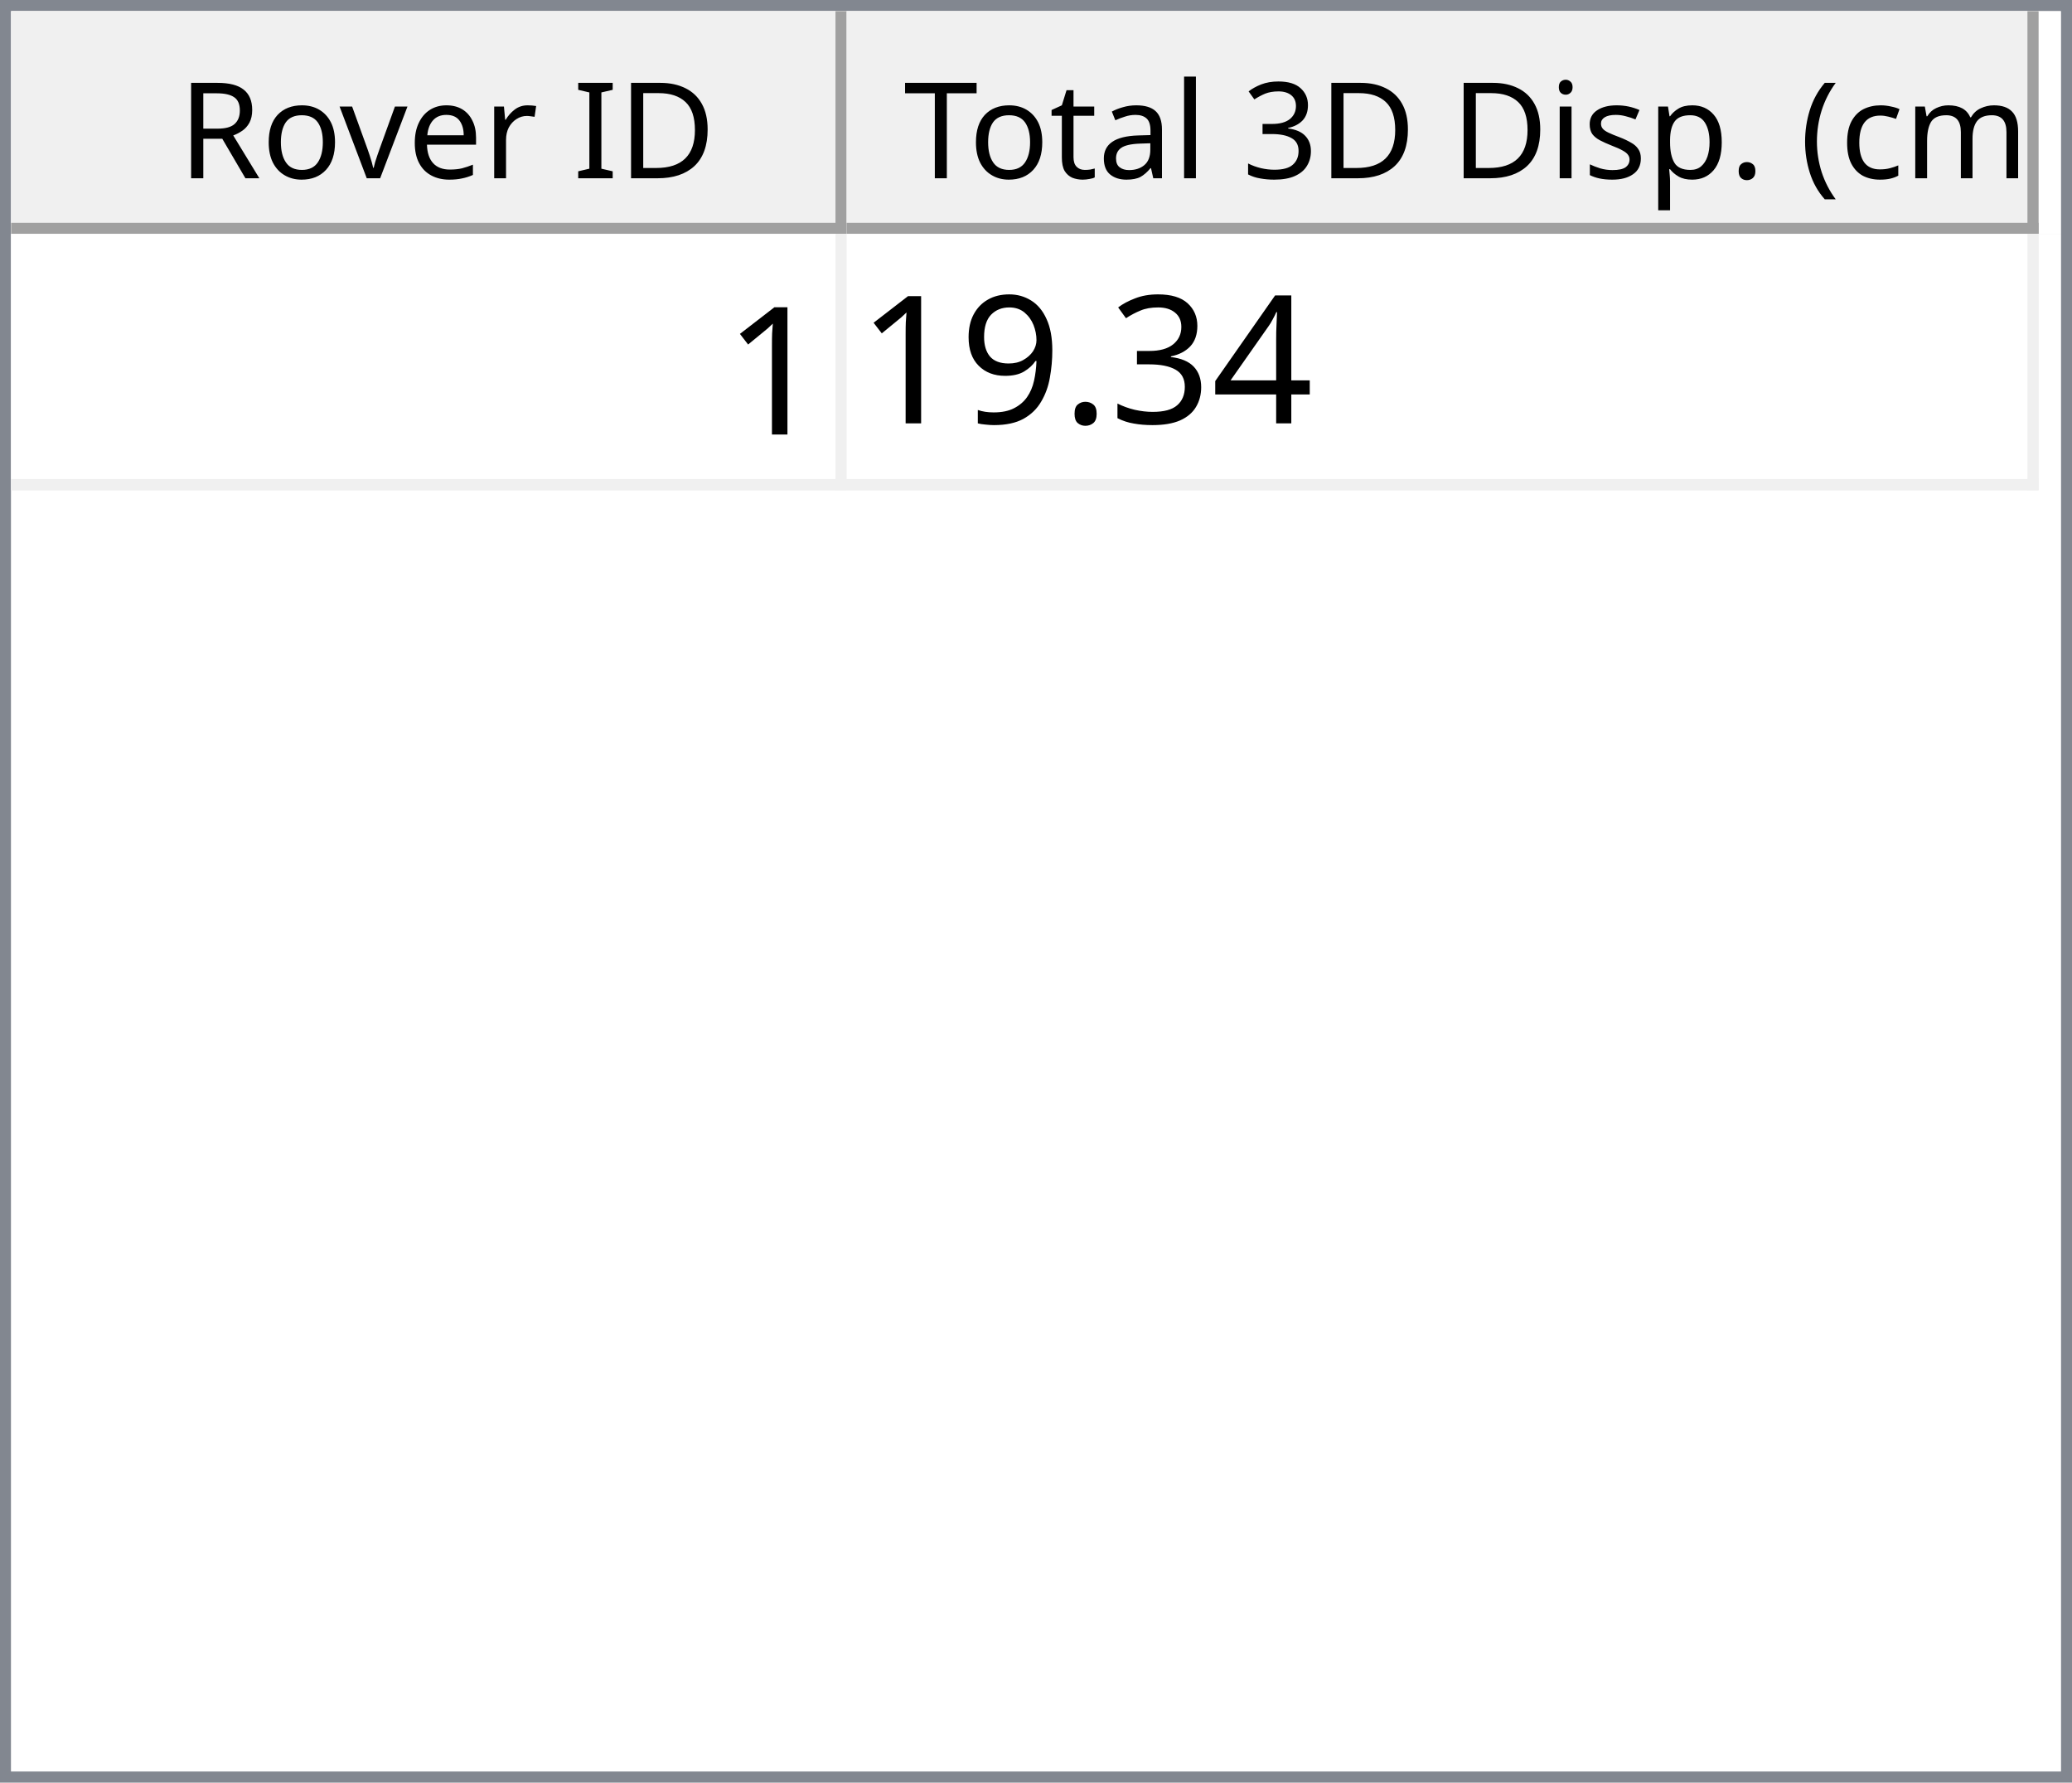
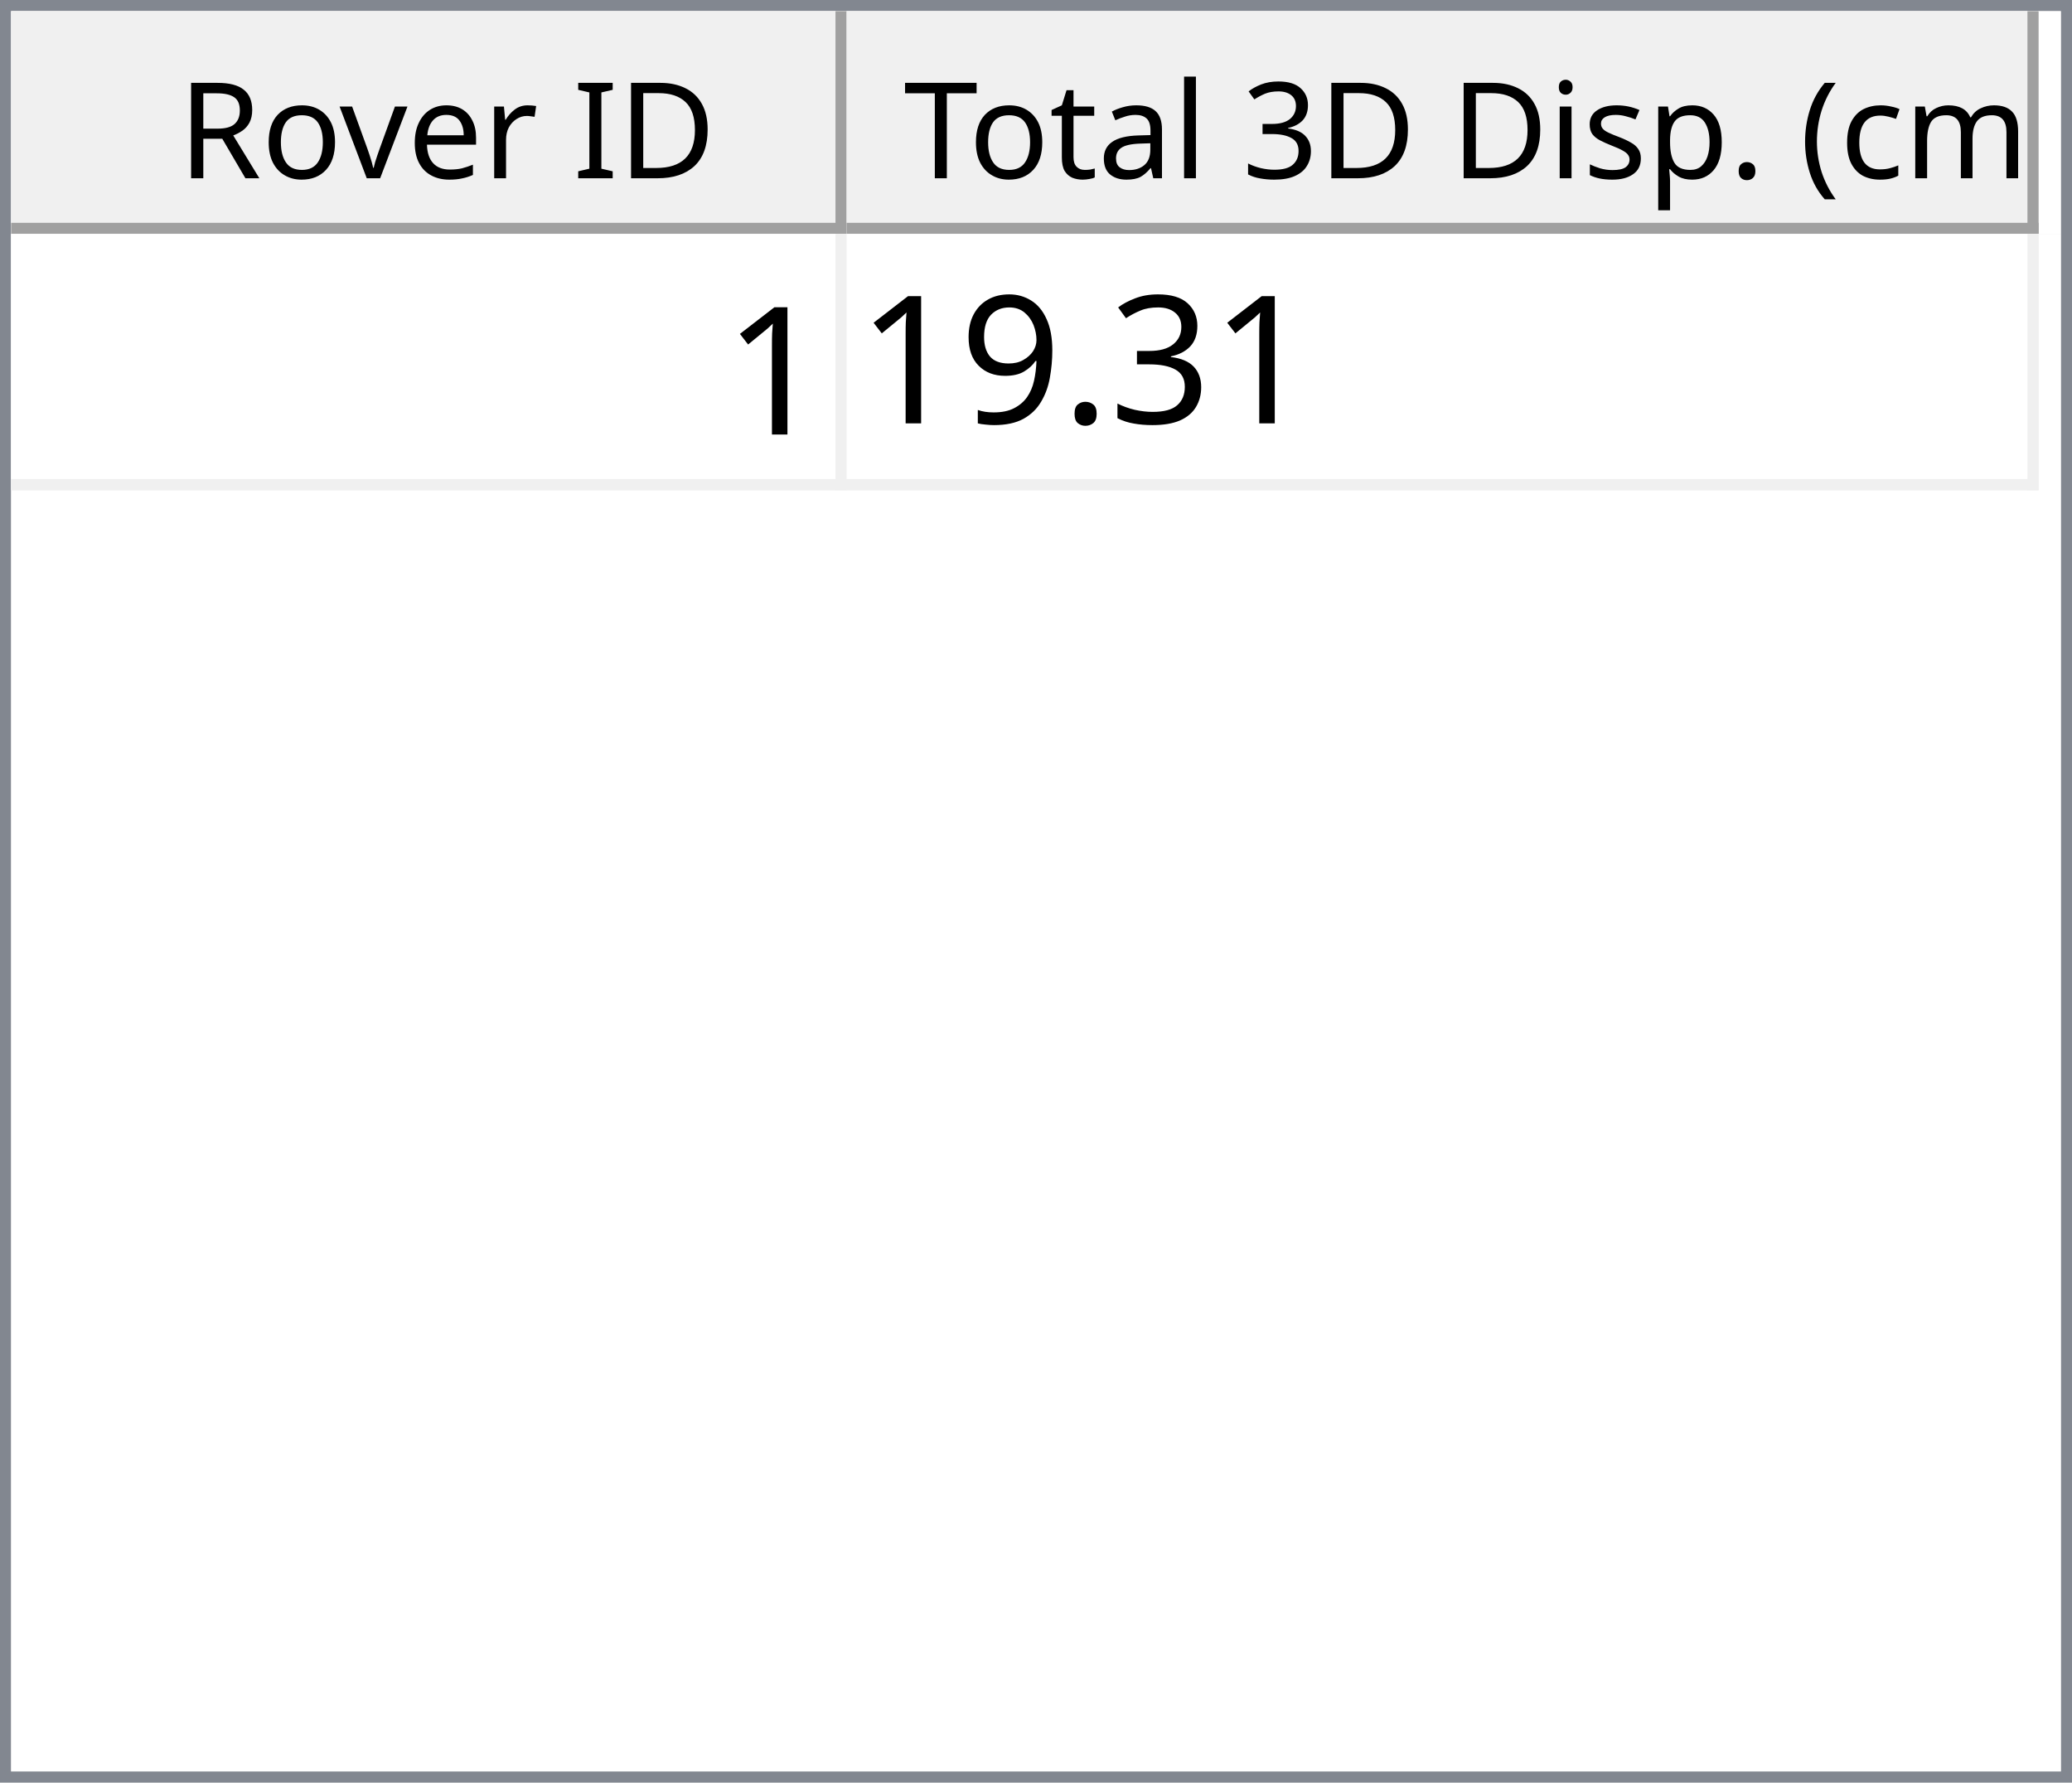
<svg xmlns="http://www.w3.org/2000/svg" style="fill-opacity:1; color-rendering:auto; color-interpolation:auto; text-rendering:auto; stroke:black; stroke-linecap:square; stroke-miterlimit:10; shape-rendering:auto; stroke-opacity:1; fill:black; stroke-dasharray:none; font-weight:normal; stroke-width:1; font-family:'Dialog'; font-style:normal; stroke-linejoin:miter; font-size:12px; stroke-dashoffset:0; image-rendering:auto;" width="186" height="160">
  <defs id="genericDefs" />
  <g>
    <defs id="defs1">
      <clipPath clipPathUnits="userSpaceOnUse" id="clipPath1">
        <path d="M0 0 L186 0 L186 160 L0 160 L0 0 Z" />
      </clipPath>
      <clipPath clipPathUnits="userSpaceOnUse" id="clipPath2">
        <path d="M0 0 L0 160 L186 160 L186 0 Z" />
      </clipPath>
      <clipPath clipPathUnits="userSpaceOnUse" id="clipPath3">
        <path d="M0 0 L0 20 L184 20 L184 0 Z" />
      </clipPath>
      <clipPath clipPathUnits="userSpaceOnUse" id="clipPath4">
        <path d="M0 0 L0 20 L75 20 L75 0 Z" />
      </clipPath>
      <clipPath clipPathUnits="userSpaceOnUse" id="clipPath5">
        <path d="M1 1 L1 19 L74 19 L74 1 Z" />
      </clipPath>
      <clipPath clipPathUnits="userSpaceOnUse" id="clipPath6">
        <path d="M0 0 L0 18 L73 18 L73 0 Z" />
      </clipPath>
      <clipPath clipPathUnits="userSpaceOnUse" id="clipPath7">
        <path d="M-0.5 -0.5 L-0.5 19.5 L74.5 19.5 L74.5 -0.5 Z" />
      </clipPath>
      <clipPath clipPathUnits="userSpaceOnUse" id="clipPath8">
        <path d="M0 0 L0 20 L107 20 L107 0 Z" />
      </clipPath>
      <clipPath clipPathUnits="userSpaceOnUse" id="clipPath9">
        <path d="M1 1 L1 19 L106 19 L106 1 Z" />
      </clipPath>
      <clipPath clipPathUnits="userSpaceOnUse" id="clipPath10">
        <path d="M0 0 L0 18 L105 18 L105 0 Z" />
      </clipPath>
      <clipPath clipPathUnits="userSpaceOnUse" id="clipPath11">
        <path d="M-0.5 -0.5 L-0.5 19.5 L106.5 19.5 L106.5 -0.5 Z" />
      </clipPath>
      <clipPath clipPathUnits="userSpaceOnUse" id="clipPath12">
        <path d="M0 0 L0 138 L184 138 L184 0 Z" />
      </clipPath>
      <clipPath clipPathUnits="userSpaceOnUse" id="clipPath13">
        <path d="M0 0 L0 23 L182 23 L182 0 Z" />
      </clipPath>
      <clipPath clipPathUnits="userSpaceOnUse" id="clipPath14">
        <path d="M-0.5 -0.5 L-0.5 22.5 L181.5 22.5 L181.5 -0.5 Z" />
      </clipPath>
      <clipPath clipPathUnits="userSpaceOnUse" id="clipPath15">
        <path d="M0 0 L0 22 L74 22 L74 0 Z" />
      </clipPath>
      <clipPath clipPathUnits="userSpaceOnUse" id="clipPath16">
        <path d="M0 0 L0 22 L106 22 L106 0 Z" />
      </clipPath>
      <font horiz-adv-x="64.551" id="font1">
        <font-face ascent="107.91" descent="25.098" units-per-em="100" style="font-style:normal; font-family:Segoe UI; font-weight:normal;" />
        <missing-glyph horiz-adv-x="64.551" d="M8.109 0 L8.109 68.266 L56.453 68.266 L56.453 0 L8.109 0 ZM15.328 7.234 L49.219 7.234 L49.219 61.031 L15.328 61.031 L15.328 7.234 Z" />
        <glyph unicode="D" horiz-adv-x="70.117" d="M9.188 0 L9.188 70.016 L28.516 70.016 Q65.531 70.016 65.531 35.891 Q65.531 19.672 55.25 9.836 Q44.969 0 27.734 0 L9.188 0 ZM17.391 62.594 L17.391 7.422 L27.828 7.422 Q41.609 7.422 49.273 14.797 Q56.938 22.172 56.938 35.688 Q56.938 62.594 28.328 62.594 L17.391 62.594 Z" />
        <glyph unicode="I" horiz-adv-x="26.611" d="M17.391 0 L9.188 0 L9.188 70.016 L17.391 70.016 L17.391 0 Z" />
        <glyph unicode=" " horiz-adv-x="27.393" d="" />
        <glyph unicode="r" horiz-adv-x="34.766" d="M34.188 41.891 Q32.078 43.5 28.125 43.5 Q23 43.5 19.555 38.672 Q16.109 33.844 16.109 25.484 L16.109 0 L8.109 0 L8.109 50 L16.109 50 L16.109 39.703 L16.312 39.703 Q18.016 44.969 21.531 47.922 Q25.047 50.875 29.391 50.875 Q32.516 50.875 34.188 50.203 L34.188 41.891 Z" />
        <glyph unicode="e" horiz-adv-x="52.295" d="M48.297 23 L12.984 23 Q13.188 14.656 17.484 10.109 Q21.781 5.562 29.297 5.562 Q37.75 5.562 44.828 11.141 L44.828 3.609 Q38.234 -1.172 27.391 -1.172 Q16.797 -1.172 10.742 5.641 Q4.688 12.453 4.688 24.812 Q4.688 36.469 11.305 43.82 Q17.922 51.172 27.734 51.172 Q37.547 51.172 42.922 44.828 Q48.297 38.484 48.297 27.203 L48.297 23 ZM40.094 29.781 Q40.047 36.719 36.75 40.578 Q33.453 44.438 27.594 44.438 Q21.922 44.438 17.969 40.383 Q14.016 36.328 13.094 29.781 L40.094 29.781 Z" />
        <glyph unicode="v" horiz-adv-x="47.9" d="M47.406 50 L27.484 0 L19.625 0 L0.688 50 L9.469 50 L22.172 13.672 Q23.578 9.672 23.922 6.688 L24.125 6.688 Q24.609 10.453 25.688 13.484 L38.969 50 L47.406 50 Z" />
        <glyph unicode="o" horiz-adv-x="58.594" d="M29 -1.172 Q17.922 -1.172 11.305 5.836 Q4.688 12.844 4.688 24.422 Q4.688 37.016 11.57 44.094 Q18.453 51.172 30.172 51.172 Q41.359 51.172 47.633 44.289 Q53.906 37.406 53.906 25.203 Q53.906 13.234 47.141 6.031 Q40.375 -1.172 29 -1.172 ZM29.594 44.438 Q21.875 44.438 17.383 39.188 Q12.891 33.938 12.891 24.703 Q12.891 15.828 17.43 10.695 Q21.969 5.562 29.594 5.562 Q37.359 5.562 41.531 10.594 Q45.703 15.625 45.703 24.906 Q45.703 34.281 41.531 39.359 Q37.359 44.438 29.594 44.438 Z" />
        <glyph unicode="R" horiz-adv-x="59.814" d="M59.375 0 L49.609 0 L37.891 19.625 Q36.281 22.359 34.766 24.289 Q33.25 26.219 31.664 27.438 Q30.078 28.656 28.25 29.219 Q26.422 29.781 24.125 29.781 L17.391 29.781 L17.391 0 L9.188 0 L9.188 70.016 L30.078 70.016 Q34.672 70.016 38.555 68.867 Q42.438 67.719 45.289 65.375 Q48.141 63.031 49.758 59.547 Q51.375 56.062 51.375 51.375 Q51.375 47.703 50.273 44.656 Q49.172 41.609 47.148 39.211 Q45.125 36.812 42.266 35.133 Q39.406 33.453 35.844 32.516 L35.844 32.328 Q37.594 31.547 38.891 30.547 Q40.188 29.547 41.359 28.18 Q42.531 26.812 43.68 25.078 Q44.828 23.344 46.234 21.047 L59.375 0 ZM17.391 62.594 L17.391 37.203 L28.516 37.203 Q31.594 37.203 34.203 38.133 Q36.812 39.062 38.719 40.797 Q40.625 42.531 41.703 45.047 Q42.781 47.562 42.781 50.688 Q42.781 56.297 39.141 59.445 Q35.5 62.594 28.609 62.594 L17.391 62.594 Z" />
        <glyph unicode=")" horiz-adv-x="30.176" d="M8.297 -15.922 L1.172 -15.922 Q16.406 2.344 16.406 26.812 Q16.406 51.469 1.078 70.016 L8.297 70.016 Q23.531 52.156 23.531 26.703 Q23.531 1.375 8.297 -15.922 Z" />
        <glyph unicode="m" horiz-adv-x="86.133" d="M79.109 0 L71.094 0 L71.094 28.719 Q71.094 37.016 68.531 40.727 Q65.969 44.438 59.906 44.438 Q54.781 44.438 51.195 39.75 Q47.609 35.062 47.609 28.516 L47.609 0 L39.594 0 L39.594 29.688 Q39.594 44.438 28.219 44.438 Q22.953 44.438 19.531 40.016 Q16.109 35.594 16.109 28.516 L16.109 0 L8.109 0 L8.109 50 L16.109 50 L16.109 42.094 L16.312 42.094 Q21.625 51.172 31.844 51.172 Q36.969 51.172 40.773 48.312 Q44.578 45.453 46 40.828 Q51.562 51.172 62.594 51.172 Q79.109 51.172 79.109 30.812 L79.109 0 Z" />
        <glyph unicode="c" horiz-adv-x="46.191" d="M42.188 2.297 Q36.422 -1.172 28.516 -1.172 Q17.828 -1.172 11.258 5.789 Q4.688 12.75 4.688 23.828 Q4.688 36.188 11.766 43.68 Q18.844 51.172 30.672 51.172 Q37.25 51.172 42.281 48.734 L42.281 40.531 Q36.719 44.438 30.375 44.438 Q22.703 44.438 17.797 38.945 Q12.891 33.453 12.891 24.516 Q12.891 15.719 17.508 10.641 Q22.125 5.562 29.891 5.562 Q36.422 5.562 42.188 9.906 L42.188 2.297 Z" />
        <glyph unicode="(" horiz-adv-x="30.176" d="M29.109 -15.922 L21.969 -15.922 Q6.844 1.375 6.844 26.703 Q6.844 52.156 21.969 70.016 L29.203 70.016 Q13.875 51.469 13.875 26.812 Q13.875 2.344 29.109 -15.922 Z" />
        <glyph unicode="." horiz-adv-x="21.68" d="M10.891 -1.078 Q8.641 -1.078 7.055 0.539 Q5.469 2.156 5.469 4.391 Q5.469 6.641 7.055 8.273 Q8.641 9.906 10.891 9.906 Q13.188 9.906 14.797 8.273 Q16.406 6.641 16.406 4.391 Q16.406 2.156 14.797 0.539 Q13.188 -1.078 10.891 -1.078 Z" />
        <glyph unicode="p" horiz-adv-x="58.789" d="M16.312 7.234 L16.109 7.234 L16.109 -23 L8.109 -23 L8.109 50 L16.109 50 L16.109 41.219 L16.312 41.219 Q22.219 51.172 33.594 51.172 Q43.266 51.172 48.688 44.461 Q54.109 37.75 54.109 26.469 Q54.109 13.922 48 6.375 Q41.891 -1.172 31.297 -1.172 Q21.578 -1.172 16.312 7.234 ZM16.109 27.391 L16.109 20.406 Q16.109 14.203 20.141 9.883 Q24.172 5.562 30.375 5.562 Q37.641 5.562 41.773 11.133 Q45.906 16.703 45.906 26.609 Q45.906 34.969 42.047 39.703 Q38.188 44.438 31.594 44.438 Q24.609 44.438 20.359 39.578 Q16.109 34.719 16.109 27.391 Z" />
        <glyph unicode="s" horiz-adv-x="42.432" d="M5.078 1.812 L5.078 10.406 Q11.625 5.562 19.484 5.562 Q30.031 5.562 30.031 12.594 Q30.031 14.594 29.125 15.992 Q28.219 17.391 26.68 18.461 Q25.141 19.531 23.07 20.383 Q21 21.234 18.609 22.172 Q15.281 23.484 12.766 24.828 Q10.25 26.172 8.57 27.859 Q6.891 29.547 6.031 31.695 Q5.172 33.844 5.172 36.719 Q5.172 40.234 6.789 42.945 Q8.406 45.656 11.086 47.484 Q13.766 49.312 17.211 50.242 Q20.656 51.172 24.312 51.172 Q30.812 51.172 35.938 48.922 L35.938 40.828 Q30.422 44.438 23.25 44.438 Q21 44.438 19.195 43.922 Q17.391 43.406 16.094 42.477 Q14.797 41.547 14.086 40.258 Q13.375 38.969 13.375 37.406 Q13.375 35.453 14.086 34.133 Q14.797 32.812 16.164 31.789 Q17.531 30.766 19.484 29.938 Q21.438 29.109 23.922 28.125 Q27.25 26.859 29.883 25.516 Q32.516 24.172 34.375 22.484 Q36.234 20.797 37.234 18.602 Q38.234 16.406 38.234 13.375 Q38.234 9.672 36.602 6.938 Q34.969 4.203 32.234 2.398 Q29.5 0.594 25.93 -0.289 Q22.359 -1.172 18.453 -1.172 Q10.75 -1.172 5.078 1.812 Z" />
        <glyph unicode="i" horiz-adv-x="24.219" d="M12.203 62.703 Q10.062 62.703 8.547 64.164 Q7.031 65.625 7.031 67.875 Q7.031 70.125 8.547 71.609 Q10.062 73.094 12.203 73.094 Q14.406 73.094 15.945 71.609 Q17.484 70.125 17.484 67.875 Q17.484 65.719 15.945 64.211 Q14.406 62.703 12.203 62.703 ZM16.109 0 L8.109 0 L8.109 50 L16.109 50 L16.109 0 Z" />
        <glyph unicode="3" horiz-adv-x="53.906" d="M46.531 19.828 Q46.531 15.094 44.75 11.211 Q42.969 7.328 39.719 4.57 Q36.469 1.812 31.93 0.297 Q27.391 -1.219 21.922 -1.219 Q11.922 -1.219 6 2.594 L6 11.188 Q13.094 5.609 22.219 5.609 Q25.875 5.609 28.828 6.539 Q31.781 7.469 33.906 9.227 Q36.031 10.984 37.18 13.477 Q38.328 15.969 38.328 19.094 Q38.328 32.812 18.797 32.812 L12.984 32.812 L12.984 39.594 L18.5 39.594 Q35.797 39.594 35.797 52.484 Q35.797 64.406 22.609 64.406 Q15.188 64.406 8.688 59.422 L8.688 67.188 Q15.375 71.188 24.609 71.188 Q29 71.188 32.57 69.969 Q36.141 68.75 38.68 66.555 Q41.219 64.359 42.609 61.281 Q44 58.203 44 54.5 Q44 40.672 30.031 36.719 L30.031 36.531 Q33.594 36.141 36.625 34.797 Q39.656 33.453 41.852 31.305 Q44.047 29.156 45.289 26.25 Q46.531 23.344 46.531 19.828 Z" />
        <glyph unicode="l" horiz-adv-x="24.219" d="M16.109 0 L8.109 0 L8.109 74.031 L16.109 74.031 L16.109 0 Z" />
        <glyph unicode="a" horiz-adv-x="50.879" d="M43.891 0 L35.891 0 L35.891 7.812 L35.688 7.812 Q30.469 -1.172 20.312 -1.172 Q12.844 -1.172 8.617 2.781 Q4.391 6.734 4.391 13.281 Q4.391 27.297 20.906 29.594 L35.891 31.688 Q35.891 44.438 25.594 44.438 Q16.547 44.438 9.281 38.281 L9.281 46.484 Q16.656 51.172 26.266 51.172 Q43.891 51.172 43.891 32.516 L43.891 0 ZM35.891 25.297 L23.828 23.641 Q18.266 22.859 15.43 20.875 Q12.594 18.891 12.594 13.875 Q12.594 10.203 15.211 7.883 Q17.828 5.562 22.172 5.562 Q28.125 5.562 32.008 9.742 Q35.891 13.922 35.891 20.312 L35.891 25.297 Z" />
        <glyph unicode="t" horiz-adv-x="33.887" d="M31.297 0.484 Q28.469 -1.078 23.828 -1.078 Q10.688 -1.078 10.688 13.578 L10.688 43.172 L2.094 43.172 L2.094 50 L10.688 50 L10.688 62.203 L18.703 64.797 L18.703 50 L31.297 50 L31.297 43.172 L18.703 43.172 L18.703 14.984 Q18.703 9.969 20.414 7.82 Q22.125 5.672 26.078 5.672 Q29.109 5.672 31.297 7.328 L31.297 0.484 Z" />
        <glyph unicode="T" horiz-adv-x="52.393" d="M50.594 62.594 L30.375 62.594 L30.375 0 L22.172 0 L22.172 62.594 L2 62.594 L2 70.016 L50.594 70.016 L50.594 62.594 Z" />
      </font>
      <font horiz-adv-x="75.0" id="font2">
        <font-face ascent="100.537" descent="21.973" units-per-em="100" style="font-style:normal; font-family:sans-serif; font-weight:normal;" />
        <missing-glyph horiz-adv-x="75.0" d="M12.5 0 L12.5 62.5 L62.5 62.5 L62.5 0 L12.5 0 ZM14.062 1.562 L60.938 1.562 L60.938 60.938 L14.062 60.938 L14.062 1.562 Z" />
        <glyph unicode="1" horiz-adv-x="55.615" d="M37.25 0 L28.469 0 L28.469 56 Q25.297 52.984 20.141 49.953 Q14.984 46.922 10.891 45.406 L10.891 53.906 Q18.266 57.375 23.781 62.305 Q29.297 67.234 31.594 71.875 L37.25 71.875 L37.25 0 Z" />
-         <glyph unicode="4" horiz-adv-x="55.615" d="M32.328 0 L32.328 17.141 L1.266 17.141 L1.266 25.203 L33.938 71.578 L41.109 71.578 L41.109 25.203 L50.781 25.203 L50.781 17.141 L41.109 17.141 L41.109 0 L32.328 0 ZM32.328 25.203 L32.328 57.469 L9.906 25.203 L32.328 25.203 Z" />
        <glyph unicode="3" horiz-adv-x="55.615" d="M4.203 18.891 L12.984 20.062 Q14.5 12.594 18.141 9.297 Q21.781 6 27 6 Q33.203 6 37.477 10.297 Q41.75 14.594 41.75 20.953 Q41.75 27 37.797 30.93 Q33.844 34.859 27.734 34.859 Q25.25 34.859 21.531 33.891 L22.516 41.609 Q23.391 41.5 23.922 41.5 Q29.547 41.5 34.039 44.43 Q38.531 47.359 38.531 53.469 Q38.531 58.297 35.258 61.477 Q31.984 64.656 26.812 64.656 Q21.688 64.656 18.266 61.43 Q14.844 58.203 13.875 51.766 L5.078 53.328 Q6.688 62.156 12.398 67.016 Q18.109 71.875 26.609 71.875 Q32.469 71.875 37.398 69.359 Q42.328 66.844 44.945 62.5 Q47.562 58.156 47.562 53.266 Q47.562 48.641 45.07 44.828 Q42.578 41.016 37.703 38.766 Q44.047 37.312 47.562 32.695 Q51.078 28.078 51.078 21.141 Q51.078 11.766 44.242 5.25 Q37.406 -1.266 26.953 -1.266 Q17.531 -1.266 11.305 4.352 Q5.078 9.969 4.203 18.891 Z" />
        <glyph unicode="." horiz-adv-x="27.783" d="M9.078 0 L9.078 10.016 L19.094 10.016 L19.094 0 L9.078 0 Z" />
        <glyph unicode="9" horiz-adv-x="55.615" d="M5.469 16.547 L13.922 17.328 Q14.984 11.375 18.016 8.688 Q21.047 6 25.781 6 Q29.828 6 32.883 7.859 Q35.938 9.719 37.891 12.82 Q39.844 15.922 41.164 21.195 Q42.484 26.469 42.484 31.938 Q42.484 32.516 42.438 33.688 Q39.797 29.5 35.234 26.883 Q30.672 24.266 25.344 24.266 Q16.453 24.266 10.305 30.711 Q4.156 37.156 4.156 47.703 Q4.156 58.594 10.578 65.234 Q17 71.875 26.656 71.875 Q33.641 71.875 39.43 68.117 Q45.219 64.359 48.219 57.398 Q51.219 50.438 51.219 37.25 Q51.219 23.531 48.242 15.406 Q45.266 7.281 39.383 3.031 Q33.5 -1.219 25.594 -1.219 Q17.188 -1.219 11.867 3.445 Q6.547 8.109 5.469 16.547 ZM41.453 48.141 Q41.453 55.719 37.43 60.156 Q33.406 64.594 27.734 64.594 Q21.875 64.594 17.531 59.812 Q13.188 55.031 13.188 47.406 Q13.188 40.578 17.312 36.305 Q21.438 32.031 27.484 32.031 Q33.594 32.031 37.523 36.305 Q41.453 40.578 41.453 48.141 Z" />
      </font>
    </defs>
    <g style="fill:white; stroke:white;">
      <rect x="0" y="0" width="186" style="clip-path:url(#clipPath1); stroke:none;" height="160" />
    </g>
    <g style="fill:white; text-rendering:optimizeSpeed; color-rendering:optimizeSpeed; image-rendering:optimizeSpeed; shape-rendering:crispEdges; stroke:white; color-interpolation:sRGB;">
      <rect x="0" width="186" height="160" y="0" style="stroke:none;" />
      <path style="stroke:none;" d="M0 160 L186 160 L186 0 L0 0 Z" />
    </g>
    <g style="fill:rgb(240,240,240); font-family:'Segoe UI'; stroke:rgb(240,240,240);">
      <rect x="0" y="0" width="186" style="clip-path:url(#clipPath2); stroke:none;" height="160" />
    </g>
    <g style="fill:rgb(130,135,144); font-family:'Segoe UI'; stroke:rgb(130,135,144);">
      <path d="M0 0 L186 0 L186 160 L0 160 L0 0 ZM1 1 L185 1 L185 159 L1 159 L1 1 Z" style="fill-rule:evenodd; clip-path:url(#clipPath2); stroke:none;" />
    </g>
    <g style="fill:white; font-family:'Segoe UI'; stroke:white;" transform="translate(1,1)">
      <rect x="0" y="0" width="184" style="clip-path:url(#clipPath3); stroke:none;" height="20" />
    </g>
    <g style="fill:rgb(240,240,240); font-family:'Segoe UI'; stroke:rgb(240,240,240);" transform="translate(1,1)">
      <rect x="0" y="0" width="75" style="clip-path:url(#clipPath4); stroke:none;" height="20" />
    </g>
    <g style="font-family:'Segoe UI';" transform="translate(2,2)">
      <text x="14" xml:space="preserve" y="14" style="clip-path:url(#clipPath6); stroke:none;">Rover ID</text>
    </g>
    <g style="fill:rgb(160,160,160); font-family:'Segoe UI'; stroke:rgb(160,160,160); stroke-linejoin:bevel;" transform="translate(1.5,1.5)">
      <line x1="74" x2="74" y1="0" style="fill:none; clip-path:url(#clipPath7);" y2="19" />
    </g>
    <g style="fill:rgb(160,160,160); font-family:'Segoe UI'; stroke:rgb(160,160,160); stroke-linejoin:bevel;" transform="matrix(1,0,0,1,1,1) translate(0.5,0.5)">
      <line x1="0" x2="74" y1="19" style="fill:none; clip-path:url(#clipPath7);" y2="19" />
    </g>
    <g style="fill:rgb(240,240,240); font-family:'Segoe UI'; stroke:rgb(240,240,240);" transform="translate(76,1)">
      <rect x="0" y="0" width="107" style="clip-path:url(#clipPath8); stroke:none;" height="20" />
    </g>
    <g style="font-family:'Segoe UI';" transform="translate(77,2)">
      <text x="1" xml:space="preserve" y="14" style="clip-path:url(#clipPath10); stroke:none;"> Total 3D Disp. (cm)</text>
    </g>
    <g style="fill:rgb(160,160,160); font-family:'Segoe UI'; stroke:rgb(160,160,160); stroke-linejoin:bevel;" transform="translate(76.5,1.5)">
      <line x1="106" x2="106" y1="0" style="fill:none; clip-path:url(#clipPath11);" y2="19" />
    </g>
    <g style="fill:rgb(160,160,160); font-family:'Segoe UI'; stroke:rgb(160,160,160); stroke-linejoin:bevel;" transform="matrix(1,0,0,1,76,1) translate(0.5,0.5)">
      <line x1="0" x2="106" y1="19" style="fill:none; clip-path:url(#clipPath11);" y2="19" />
    </g>
    <g style="fill:white; font-family:'Segoe UI'; stroke:white;" transform="translate(1,21)">
      <rect x="0" y="0" width="184" style="clip-path:url(#clipPath12); stroke:none;" height="138" />
    </g>
    <g style="fill:rgb(240,240,240); font-size:16px; font-family:sans-serif; stroke:rgb(240,240,240);" transform="translate(1,21)">
      <rect x="0" y="0" width="182" style="clip-path:url(#clipPath13); stroke:none;" height="23" />
      <line transform="translate(0.5,0.5)" x1="0" x2="181" y1="22" style="clip-path:url(#clipPath14); fill:none; stroke-linejoin:bevel;" y2="22" />
    </g>
    <g transform="matrix(1,0,0,1,1,21) translate(0.5,0.5)" style="fill:rgb(240,240,240); font-size:16px; font-family:sans-serif; stroke:rgb(240,240,240); stroke-linejoin:bevel;">
      <line x1="74" x2="74" y1="0" style="fill:none; clip-path:url(#clipPath14);" y2="22" />
    </g>
    <g transform="matrix(1,0,0,1,1,21) translate(0.5,0.5)" style="fill:rgb(240,240,240); font-size:16px; font-family:sans-serif; stroke:rgb(240,240,240); stroke-linejoin:bevel;">
      <line x1="181" x2="181" y1="0" style="fill:none; clip-path:url(#clipPath14);" y2="22" />
    </g>
    <g style="fill:white; font-size:16px; font-family:sans-serif; stroke:white;" transform="matrix(1,0,0,1,1,21)">
      <rect x="0" y="0" width="74" style="clip-path:url(#clipPath15); stroke:none;" height="22" />
      <text x="64" y="18" style="fill:black; clip-path:url(#clipPath15); stroke:none;" xml:space="preserve">1</text>
    </g>
    <g style="fill:white; font-size:16px; font-family:sans-serif; stroke:white;" transform="matrix(1,0,0,1,1,21) translate(75,0)">
      <rect x="0" y="0" width="106" style="clip-path:url(#clipPath16); stroke:none;" height="22" />
-       <text x="1" y="17" style="fill:black; clip-path:url(#clipPath16); stroke:none;" xml:space="preserve">19.34</text>
+       <text x="1" y="17" style="fill:black; clip-path:url(#clipPath16); stroke:none;" xml:space="preserve">19.31</text>
    </g>
  </g>
</svg>
